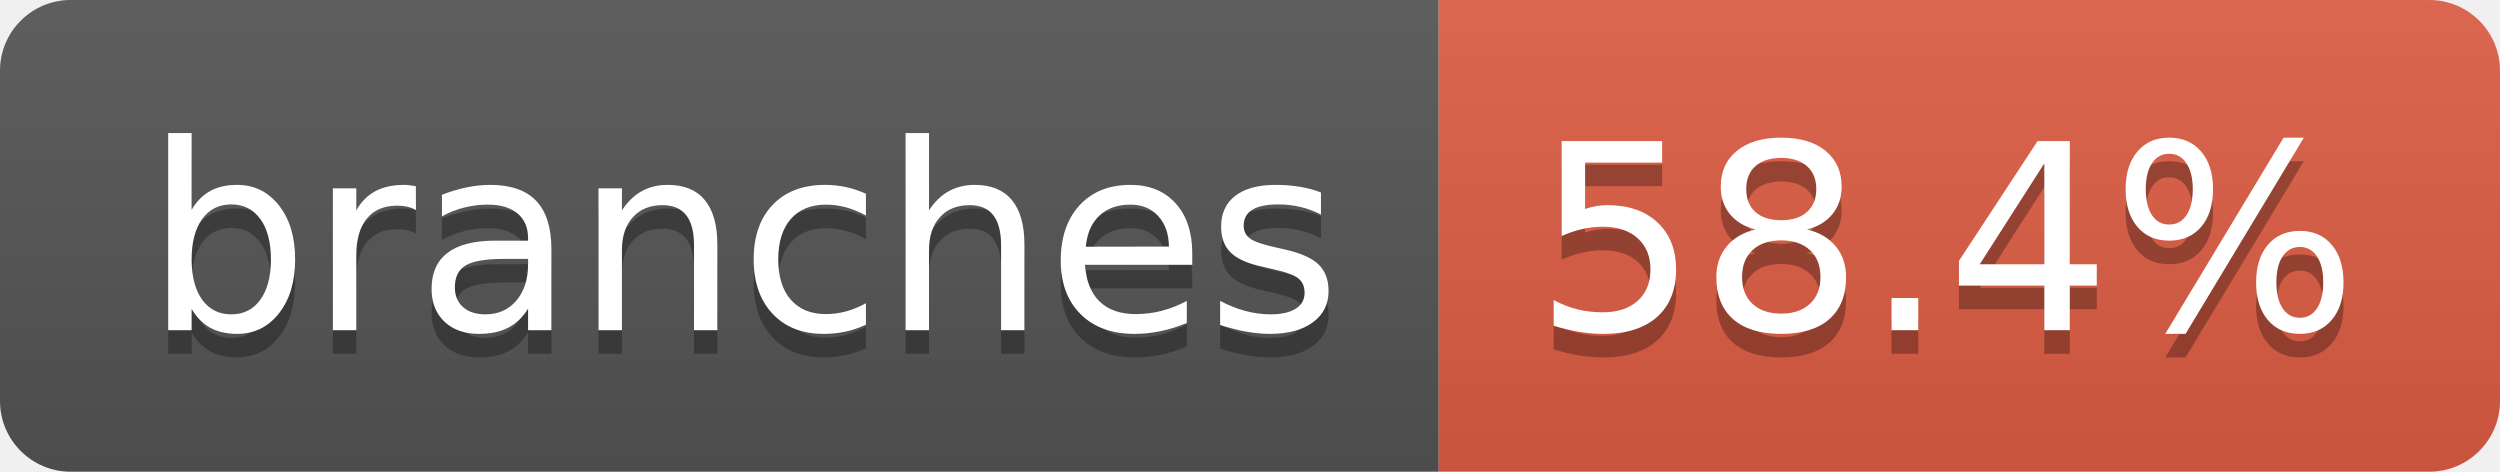
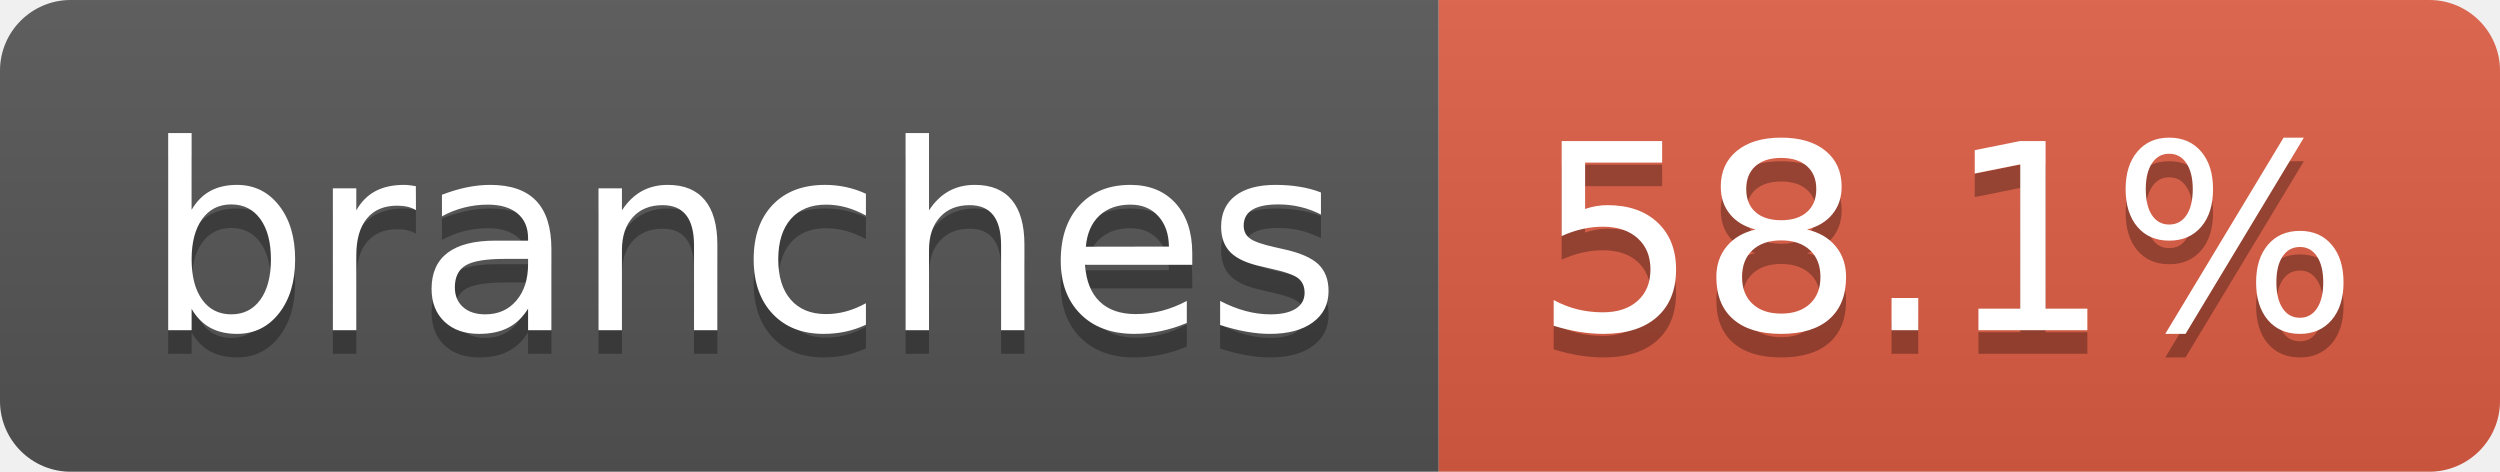
- <svg xmlns="http://www.w3.org/2000/svg" width="106" height="20" role="img" aria-label="branches: 58.4%">
+ <svg xmlns="http://www.w3.org/2000/svg" width="106" height="20" role="img" aria-label="branches: 58.1%">
  <linearGradient id="s" x2="0" y2="100%">
    <stop offset="0" stop-color="#bbb" stop-opacity=".1" />
    <stop offset="1" stop-opacity=".1" />
  </linearGradient>
  <clipPath id="r">
    <rect width="106" height="20" rx="3" fill="#fff" />
  </clipPath>
  <g clip-path="url(#r)">
    <rect width="61" height="20" fill="#555" />
    <rect x="61" width="45" height="20" fill="#e05d44" />
    <rect width="106" height="20" fill="url(#s)" />
  </g>
  <g fill="#fff" text-anchor="middle" font-family="Verdana,Geneva,DejaVu Sans,sans-serif" text-rendering="geometricPrecision" font-size="110">
    <text aria-hidden="true" x="315" y="150" fill="#010101" fill-opacity=".3" transform="scale(.1)" textLength="507">branches</text>
    <text x="315" y="140" transform="scale(.1)" fill="#fff" textLength="507">branches</text>
-     <text aria-hidden="true" x="825" y="150" fill="#010101" fill-opacity=".3" transform="scale(.1)" textLength="350">58.4%</text>
-     <text x="825" y="140" transform="scale(.1)" fill="#fff" textLength="350">58.4%</text>
+     <text aria-hidden="true" x="825" y="150" fill="#010101" fill-opacity=".3" transform="scale(.1)" textLength="350">58.1%</text>
+     <text x="825" y="140" transform="scale(.1)" fill="#fff" textLength="350">58.1%</text>
  </g>
</svg>
